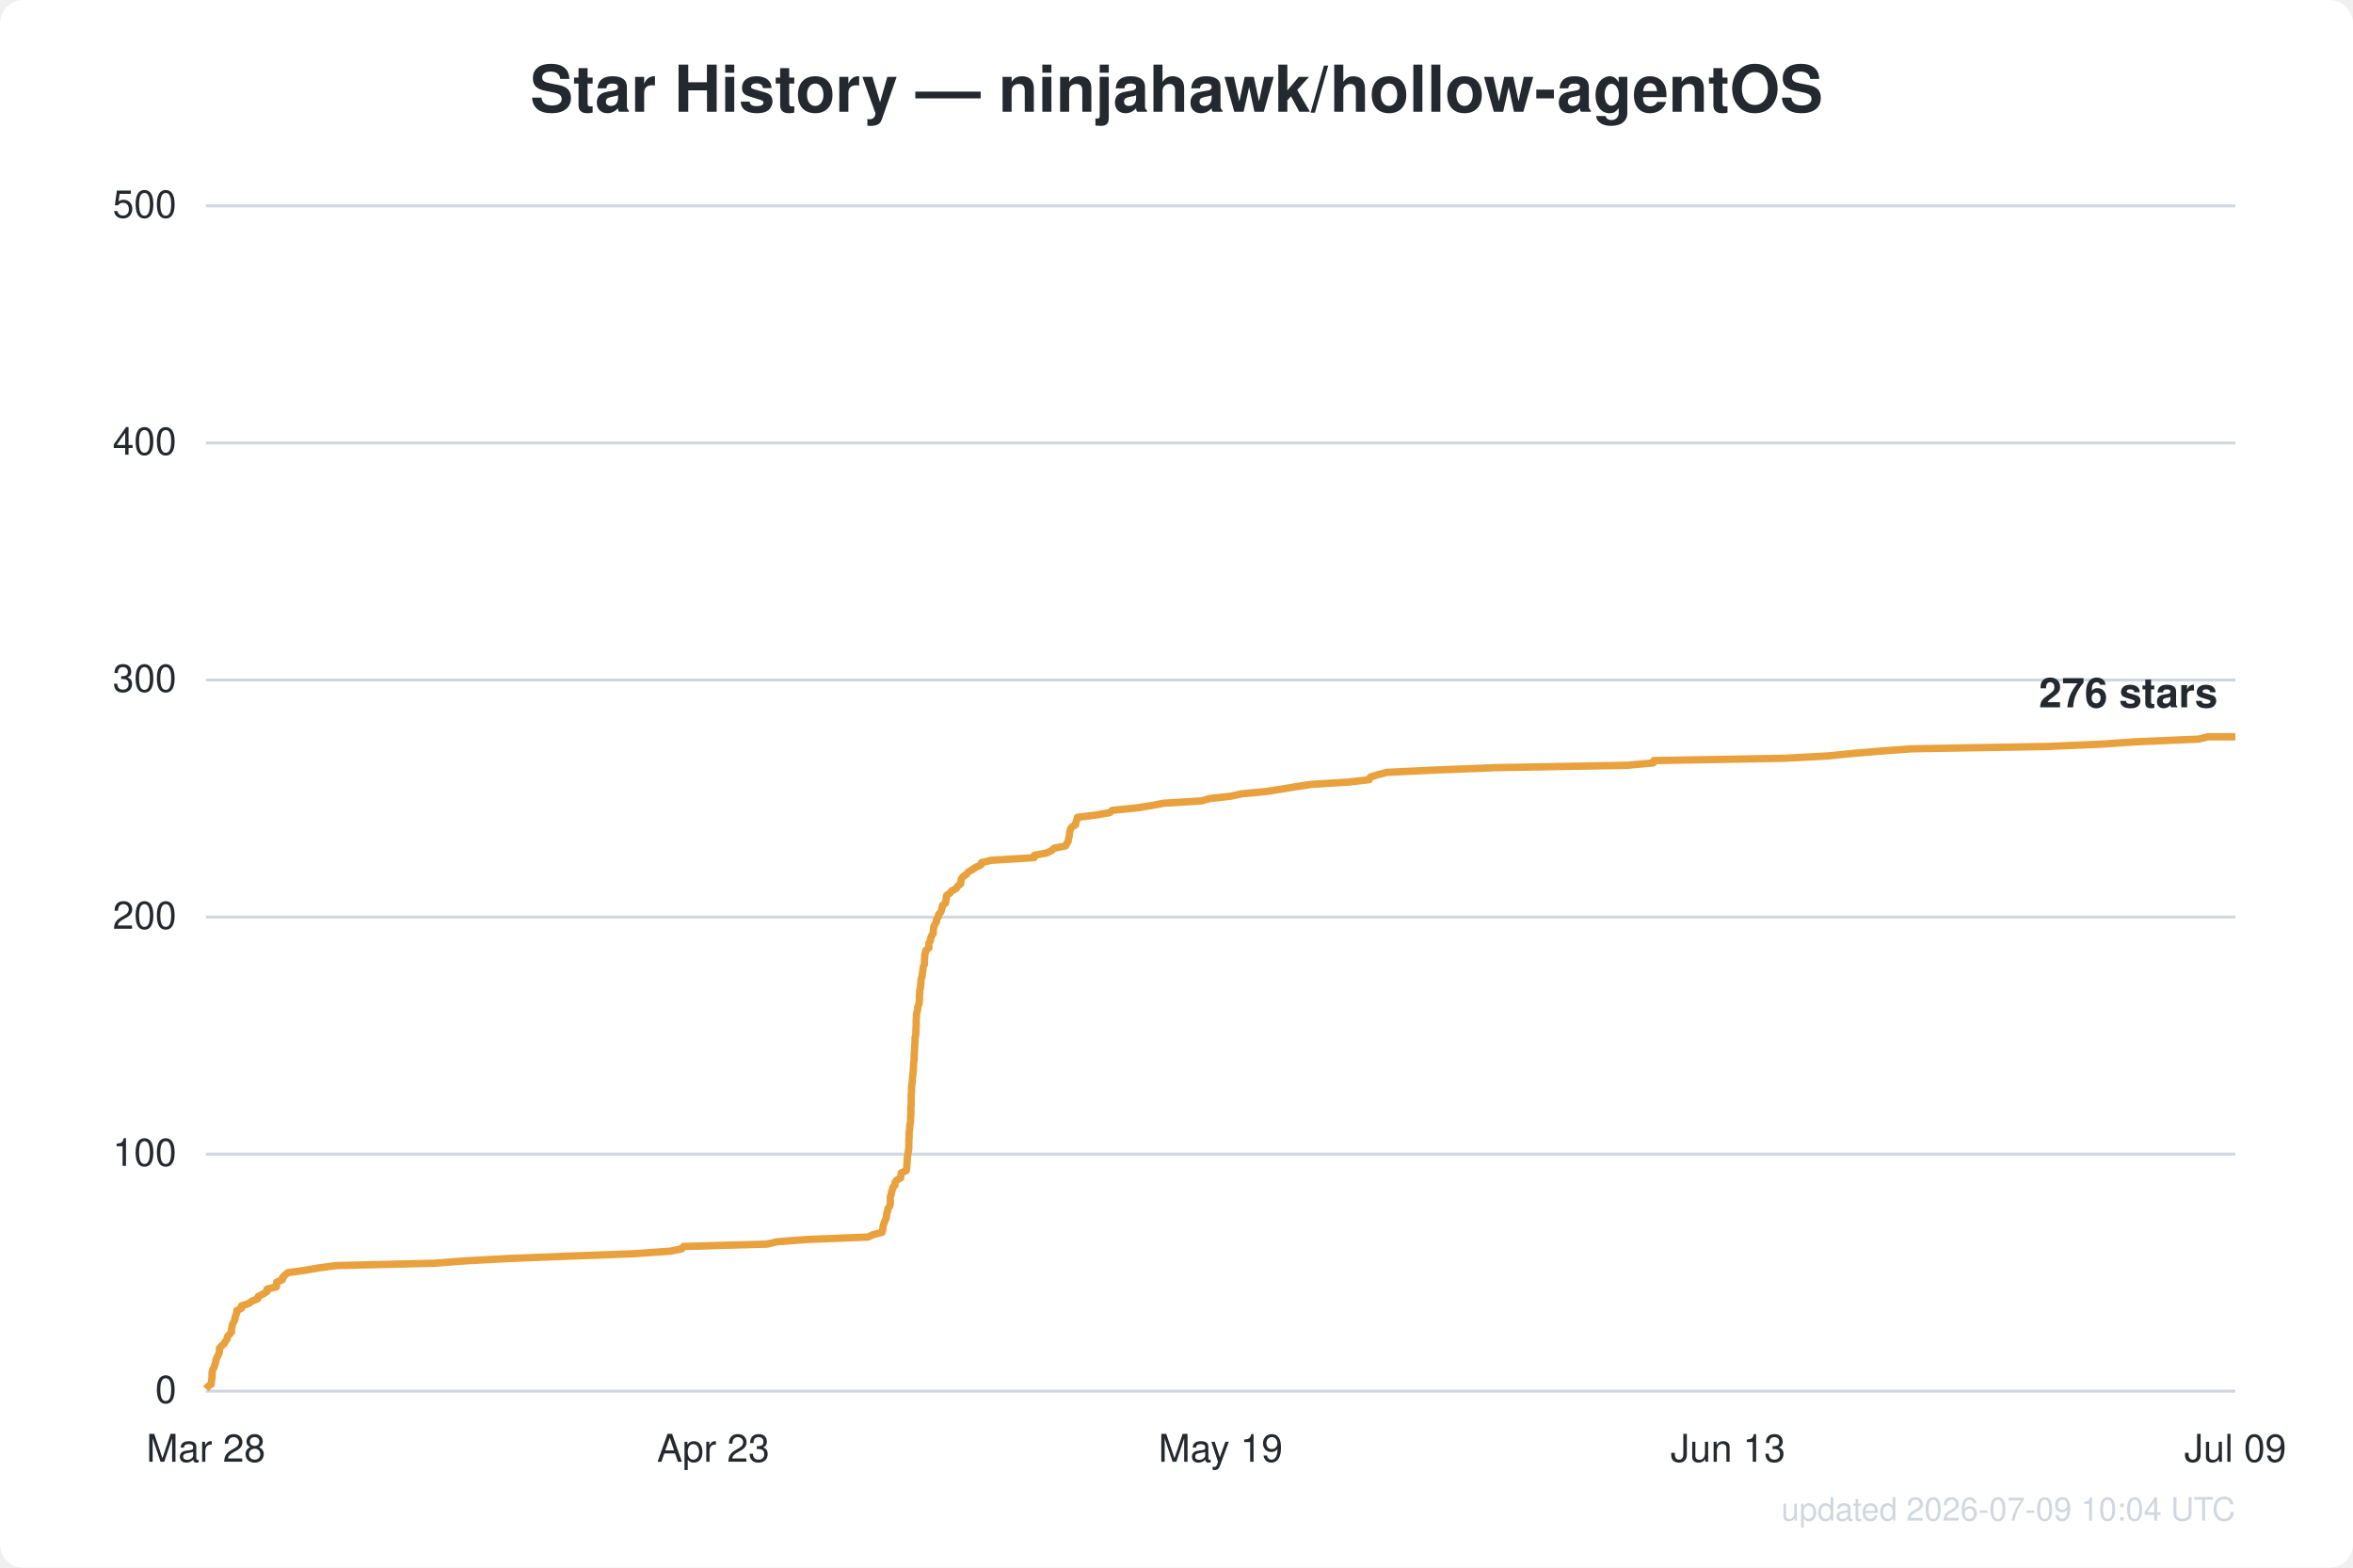
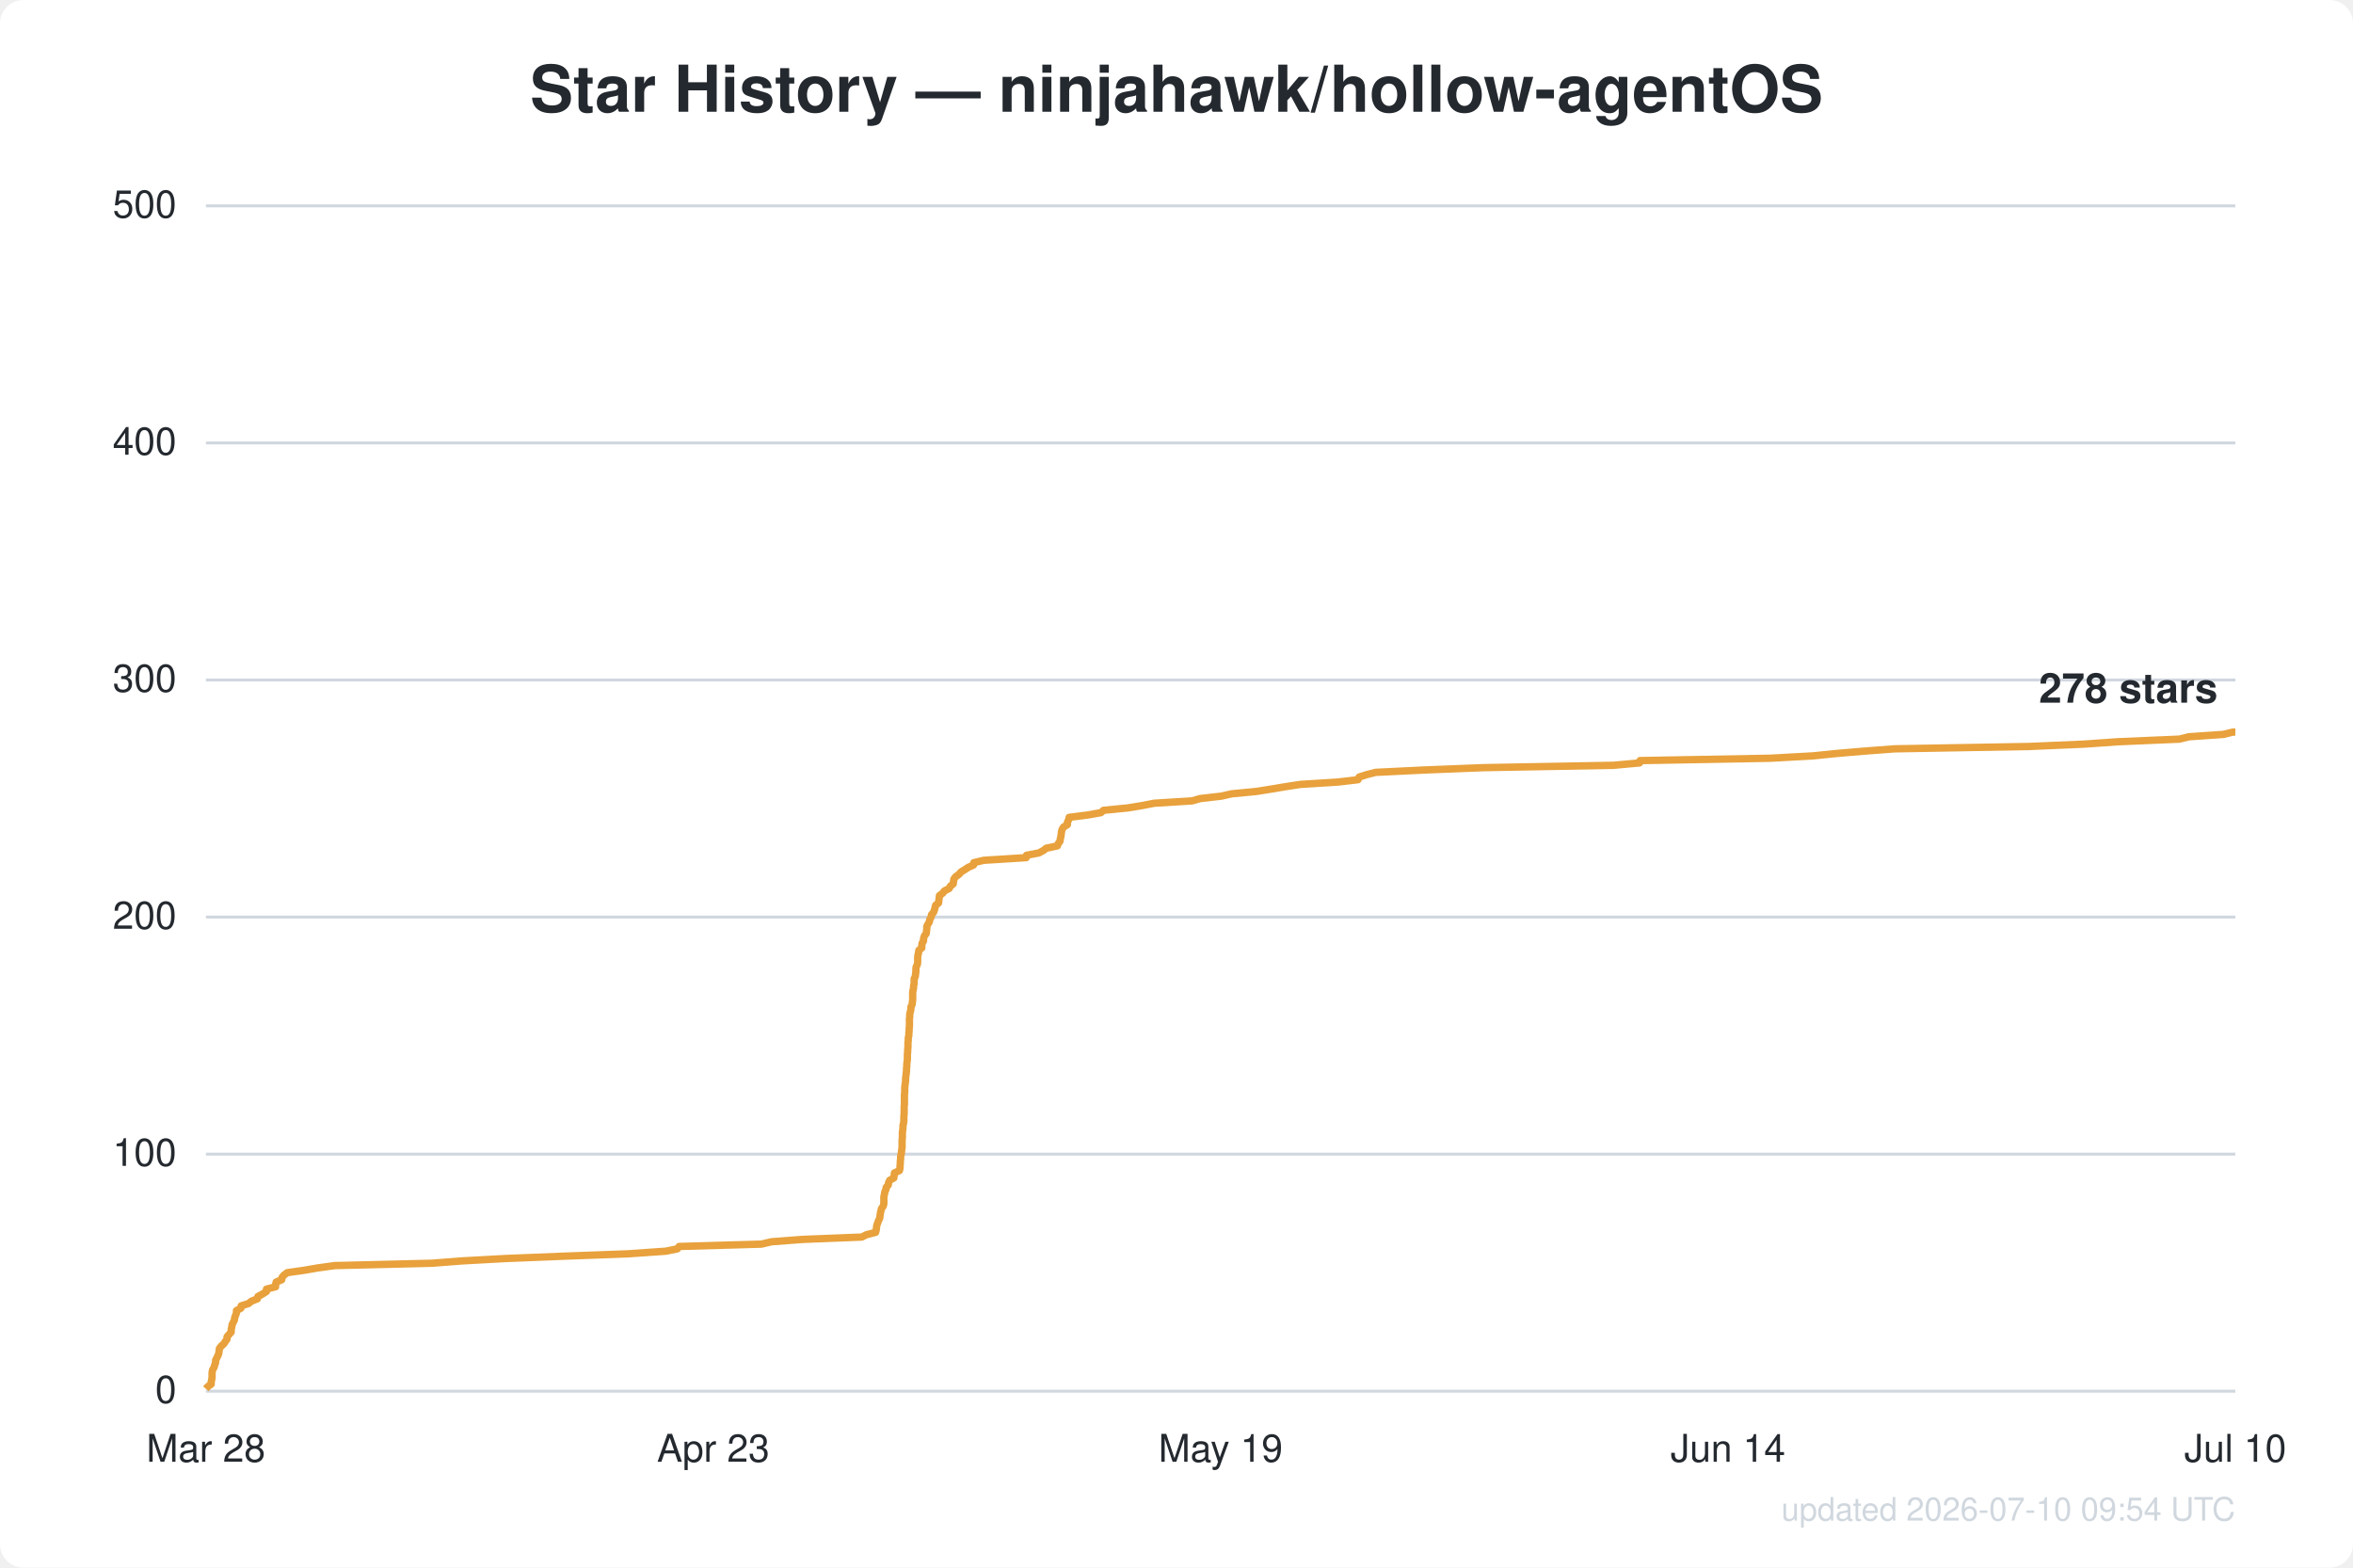
<svg xmlns="http://www.w3.org/2000/svg" width="800" height="533" viewBox="0 0 800 533" font-family="Segoe UI, Helvetica, Arial, sans-serif">
  <rect width="800" height="533" fill="#ffffff" rx="8" />
  <text x="400.0" y="38" text-anchor="middle" fill="#24292f" font-size="22" font-weight="600">Star History — ninjahawk/hollow-agentOS</text>
  <line x1="70" y1="473.0" x2="760" y2="473.0" stroke="#d0d7de" stroke-width="1" />
  <text x="60" y="477.0" text-anchor="end" fill="#24292f" font-size="13">0</text>
  <line x1="70" y1="392.4" x2="760" y2="392.4" stroke="#d0d7de" stroke-width="1" />
  <text x="60" y="396.4" text-anchor="end" fill="#24292f" font-size="13">100</text>
  <line x1="70" y1="311.8" x2="760" y2="311.8" stroke="#d0d7de" stroke-width="1" />
  <text x="60" y="315.8" text-anchor="end" fill="#24292f" font-size="13">200</text>
  <line x1="70" y1="231.2" x2="760" y2="231.2" stroke="#d0d7de" stroke-width="1" />
  <text x="60" y="235.2" text-anchor="end" fill="#24292f" font-size="13">300</text>
  <line x1="70" y1="150.6" x2="760" y2="150.6" stroke="#d0d7de" stroke-width="1" />
  <text x="60" y="154.6" text-anchor="end" fill="#24292f" font-size="13">400</text>
  <line x1="70" y1="70.0" x2="760" y2="70.0" stroke="#d0d7de" stroke-width="1" />
  <text x="60" y="74.0" text-anchor="end" fill="#24292f" font-size="13">500</text>
  <text x="70.0" y="497" text-anchor="middle" fill="#24292f" font-size="13">Mar 28</text>
  <text x="242.5" y="497" text-anchor="middle" fill="#24292f" font-size="13">Apr 23</text>
  <text x="415.0" y="497" text-anchor="middle" fill="#24292f" font-size="13">May 19</text>
-   <text x="587.5" y="497" text-anchor="middle" fill="#24292f" font-size="13">Jun 13</text>
-   <text x="760.0" y="497" text-anchor="middle" fill="#24292f" font-size="13">Jul 09</text>
-   <path d="M70.0,472.2 L70.7,471.4 L71.8,470.6 L71.9,469.8 L72.0,469.0 L72.1,468.2 L72.1,467.4 L72.1,466.6 L72.3,465.7 L72.8,464.9 L73.0,464.1 L73.3,463.3 L73.4,462.5 L73.7,461.7 L74.1,460.9 L74.5,460.1 L74.6,459.3 L74.6,458.5 L75.2,457.7 L76.2,456.9 L76.6,456.1 L77.2,455.3 L77.3,454.5 L78.0,453.7 L78.7,452.9 L78.7,452.0 L78.9,451.2 L79.0,450.4 L79.4,449.6 L79.8,448.8 L79.9,448.0 L80.2,447.2 L80.5,446.4 L80.5,445.6 L82.1,444.8 L82.1,444.0 L84.6,443.2 L85.6,442.4 L87.6,441.6 L87.8,440.8 L89.4,440.0 L90.8,439.1 L90.8,438.3 L94.0,437.5 L94.0,436.7 L94.1,435.9 L96.0,435.1 L96.1,434.3 L96.9,433.5 L97.9,432.7 L103.7,431.9 L108.3,431.1 L114.2,430.3 L147.6,429.5 L158.1,428.7 L172.7,427.9 L193.0,427.1 L214.9,426.3 L227.9,425.4 L231.8,424.6 L232.4,423.8 L260.7,423.0 L264.2,422.2 L274.8,421.4 L295.1,420.6 L296.8,419.8 L299.9,419.0 L300.1,418.2 L300.2,417.4 L300.3,416.6 L300.6,415.8 L300.9,415.0 L301.3,414.2 L301.4,413.4 L301.5,412.6 L301.8,411.7 L301.9,410.9 L302.5,410.1 L302.7,409.3 L302.7,408.5 L302.7,407.7 L302.7,406.9 L303.0,406.1 L303.1,405.3 L303.4,404.5 L303.6,403.7 L304.3,402.9 L304.3,402.1 L304.8,401.3 L306.2,400.5 L306.3,399.7 L306.4,398.8 L308.1,398.0 L308.3,397.2 L308.3,396.4 L308.4,395.6 L308.4,394.8 L308.5,394.0 L308.5,393.2 L308.7,392.4 L308.8,391.6 L308.9,390.8 L309.0,390.0 L309.0,389.2 L309.0,388.4 L309.0,387.6 L309.1,386.8 L309.1,386.0 L309.1,385.1 L309.2,384.3 L309.3,383.5 L309.3,382.7 L309.5,381.9 L309.6,381.1 L309.6,380.3 L309.6,379.5 L309.7,378.7 L309.7,377.9 L309.7,377.1 L309.7,376.3 L309.8,375.5 L309.8,374.7 L309.8,373.9 L309.8,373.1 L309.8,372.2 L309.9,371.4 L309.9,370.6 L309.9,369.8 L310.0,369.0 L310.1,368.2 L310.2,367.4 L310.2,366.6 L310.3,365.8 L310.4,365.0 L310.5,364.2 L310.5,363.4 L310.6,362.6 L310.6,361.8 L310.7,361.0 L310.8,360.2 L310.8,359.4 L310.8,358.5 L310.9,357.7 L310.9,356.9 L311.0,356.1 L311.0,355.3 L311.1,354.5 L311.1,353.7 L311.1,352.9 L311.3,352.1 L311.4,351.3 L311.4,350.5 L311.4,349.7 L311.5,348.9 L311.5,348.1 L311.5,347.3 L311.5,346.5 L311.6,345.7 L311.6,344.8 L311.8,344.0 L312.0,343.2 L312.0,342.4 L312.4,341.6 L312.5,340.8 L312.6,340.0 L312.6,339.2 L312.6,338.4 L312.7,337.6 L312.7,336.8 L312.9,336.0 L313.0,335.2 L313.1,334.4 L313.1,333.6 L313.2,332.8 L313.5,332.0 L313.6,331.1 L313.7,330.3 L313.8,329.5 L313.9,328.7 L314.3,327.9 L314.3,327.1 L314.3,326.3 L314.4,325.5 L314.4,324.7 L314.6,323.9 L314.8,323.1 L315.8,322.3 L315.8,321.5 L315.8,320.7 L316.3,319.9 L316.4,319.1 L316.7,318.2 L317.3,317.4 L317.3,316.6 L317.4,315.8 L317.5,315.0 L317.9,314.2 L318.4,313.4 L318.4,312.6 L319.0,311.8 L319.1,311.0 L319.8,310.2 L320.1,309.4 L320.3,308.6 L320.5,307.8 L321.5,307.0 L321.6,306.2 L321.7,305.4 L321.8,304.5 L322.9,303.7 L323.6,302.9 L325.1,302.1 L325.6,301.3 L326.6,300.5 L326.7,299.7 L326.8,298.9 L327.4,298.1 L328.5,297.3 L329.2,296.5 L330.5,295.7 L331.7,294.9 L333.5,294.1 L333.7,293.3 L337.0,292.5 L351.6,291.6 L351.7,290.8 L355.9,290.0 L357.5,289.2 L358.4,288.4 L362.3,287.6 L362.7,286.8 L363.2,286.0 L363.3,285.2 L363.5,284.4 L363.6,283.6 L363.7,282.8 L363.9,282.0 L364.4,281.2 L365.7,280.4 L365.8,279.6 L366.1,278.8 L366.3,277.9 L372.7,277.1 L377.3,276.3 L378.2,275.5 L386.4,274.7 L391.4,273.9 L395.6,273.1 L408.5,272.3 L411.3,271.5 L418.5,270.7 L422.1,269.9 L430.6,269.1 L435.6,268.3 L440.5,267.5 L445.7,266.7 L458.6,265.9 L465.5,265.1 L465.9,264.2 L468.4,263.4 L471.6,262.6 L488.2,261.8 L508.7,261.0 L553.2,260.2 L562.1,259.4 L562.3,258.6 L607.0,257.8 L621.7,257.0 L629.6,256.2 L639.0,255.4 L649.8,254.6 L696.0,253.8 L714.7,253.0 L726.3,252.2 L747.5,251.3 L750.7,250.5 L760.0,250.5" fill="none" stroke="#e8a13c" stroke-width="2.5" stroke-linejoin="round" />
-   <text x="754.0" y="240.5" text-anchor="end" fill="#24292f" font-size="14" font-weight="600">276 stars</text>
-   <text x="760" y="517" text-anchor="end" fill="#d0d7de" font-size="11">updated 2026-07-09 10:04 UTC</text>
+   <text x="587.5" y="497" text-anchor="middle" fill="#24292f" font-size="13">Jun 14</text>
+   <text x="760.0" y="497" text-anchor="middle" fill="#24292f" font-size="13">Jul 10</text>
+   <path d="M70.0,472.2 L70.7,471.4 L71.8,470.6 L71.8,469.8 L72.0,469.0 L72.1,468.2 L72.1,467.4 L72.1,466.6 L72.3,465.7 L72.8,464.9 L73.0,464.1 L73.3,463.3 L73.3,462.5 L73.7,461.7 L74.1,460.9 L74.4,460.1 L74.5,459.3 L74.6,458.5 L75.2,457.7 L76.1,456.9 L76.6,456.1 L77.2,455.3 L77.2,454.5 L77.9,453.7 L78.6,452.9 L78.6,452.0 L78.8,451.2 L78.9,450.4 L79.3,449.6 L79.7,448.8 L79.8,448.0 L80.1,447.2 L80.4,446.4 L80.4,445.6 L81.9,444.8 L82.0,444.0 L84.5,443.2 L85.5,442.4 L87.5,441.6 L87.7,440.8 L89.2,440.0 L90.6,439.1 L90.6,438.3 L93.7,437.5 L93.7,436.7 L93.9,435.9 L95.8,435.1 L95.9,434.3 L96.6,433.5 L97.7,432.7 L103.4,431.9 L108.0,431.1 L113.8,430.3 L146.9,429.5 L157.2,428.7 L171.8,427.9 L191.8,427.1 L213.5,426.3 L226.4,425.4 L230.3,424.6 L230.9,423.8 L258.9,423.0 L262.3,422.2 L272.8,421.4 L293.0,420.6 L294.6,419.8 L297.7,419.0 L297.9,418.2 L298.0,417.4 L298.1,416.6 L298.4,415.8 L298.7,415.0 L299.1,414.2 L299.2,413.4 L299.3,412.6 L299.5,411.7 L299.7,410.9 L300.3,410.1 L300.5,409.3 L300.5,408.5 L300.5,407.7 L300.5,406.9 L300.7,406.1 L300.8,405.3 L301.2,404.5 L301.3,403.7 L302.0,402.9 L302.1,402.1 L302.5,401.3 L303.9,400.5 L304.0,399.7 L304.1,398.8 L305.8,398.0 L306.0,397.2 L306.0,396.4 L306.1,395.6 L306.1,394.8 L306.2,394.0 L306.2,393.2 L306.4,392.4 L306.5,391.6 L306.6,390.8 L306.7,390.0 L306.7,389.2 L306.7,388.4 L306.7,387.6 L306.8,386.8 L306.8,386.0 L306.8,385.1 L306.9,384.3 L307.0,383.5 L307.0,382.7 L307.2,381.9 L307.3,381.1 L307.3,380.3 L307.3,379.5 L307.4,378.7 L307.4,377.9 L307.4,377.1 L307.4,376.3 L307.5,375.5 L307.5,374.7 L307.5,373.9 L307.5,373.1 L307.5,372.2 L307.6,371.4 L307.6,370.6 L307.6,369.8 L307.7,369.0 L307.8,368.2 L307.9,367.4 L307.9,366.6 L308.0,365.8 L308.1,365.0 L308.2,364.2 L308.2,363.4 L308.3,362.6 L308.3,361.8 L308.4,361.0 L308.5,360.2 L308.5,359.4 L308.5,358.5 L308.6,357.7 L308.6,356.9 L308.7,356.1 L308.7,355.3 L308.7,354.5 L308.8,353.7 L308.8,352.9 L309.0,352.1 L309.0,351.3 L309.1,350.5 L309.1,349.7 L309.2,348.9 L309.2,348.1 L309.2,347.3 L309.2,346.5 L309.3,345.7 L309.3,344.8 L309.5,344.0 L309.7,343.2 L309.7,342.4 L310.1,341.6 L310.2,340.8 L310.3,340.0 L310.3,339.2 L310.3,338.4 L310.3,337.6 L310.4,336.8 L310.6,336.0 L310.6,335.2 L310.8,334.4 L310.8,333.6 L310.8,332.8 L311.2,332.0 L311.3,331.1 L311.4,330.3 L311.4,329.5 L311.5,328.7 L311.9,327.9 L312.0,327.1 L312.0,326.3 L312.0,325.5 L312.1,324.7 L312.3,323.9 L312.4,323.1 L313.4,322.3 L313.4,321.5 L313.5,320.7 L314.0,319.9 L314.0,319.1 L314.3,318.2 L314.9,317.4 L315.0,316.6 L315.1,315.8 L315.1,315.0 L315.5,314.2 L316.0,313.4 L316.1,312.6 L316.6,311.8 L316.7,311.0 L317.4,310.2 L317.7,309.4 L317.9,308.6 L318.1,307.8 L319.1,307.0 L319.2,306.2 L319.3,305.4 L319.4,304.5 L320.5,303.7 L321.1,302.9 L322.7,302.1 L323.1,301.3 L324.1,300.5 L324.2,299.7 L324.3,298.9 L324.9,298.1 L326.0,297.3 L326.7,296.5 L328.0,295.7 L329.2,294.9 L331.0,294.1 L331.1,293.3 L334.5,292.5 L348.9,291.6 L349.0,290.8 L353.2,290.0 L354.7,289.2 L355.7,288.4 L359.5,287.6 L359.8,286.8 L360.4,286.0 L360.5,285.2 L360.7,284.4 L360.8,283.6 L360.9,282.8 L361.1,282.0 L361.6,281.2 L362.9,280.4 L362.9,279.6 L363.3,278.8 L363.5,277.9 L369.8,277.1 L374.3,276.3 L375.2,275.5 L383.4,274.7 L388.3,273.9 L392.4,273.1 L405.3,272.3 L408.1,271.5 L415.2,270.7 L418.7,269.9 L427.1,269.1 L432.1,268.3 L436.9,267.5 L442.1,266.7 L454.9,265.9 L461.7,265.1 L462.1,264.2 L464.6,263.4 L467.7,262.6 L484.2,261.8 L504.5,261.0 L548.6,260.2 L557.4,259.4 L557.6,258.6 L601.9,257.8 L616.4,257.0 L624.2,256.2 L633.6,255.4 L644.2,254.6 L690.0,253.8 L708.6,253.0 L720.0,252.2 L741.0,251.3 L744.2,250.5 L755.9,249.7 L759.2,248.9 L760.0,248.9" fill="none" stroke="#e8a13c" stroke-width="2.5" stroke-linejoin="round" />
+   <text x="754.0" y="238.9" text-anchor="end" fill="#24292f" font-size="14" font-weight="600">278 stars</text>
+   <text x="760" y="517" text-anchor="end" fill="#d0d7de" font-size="11">updated 2026-07-10 09:54 UTC</text>
</svg>
